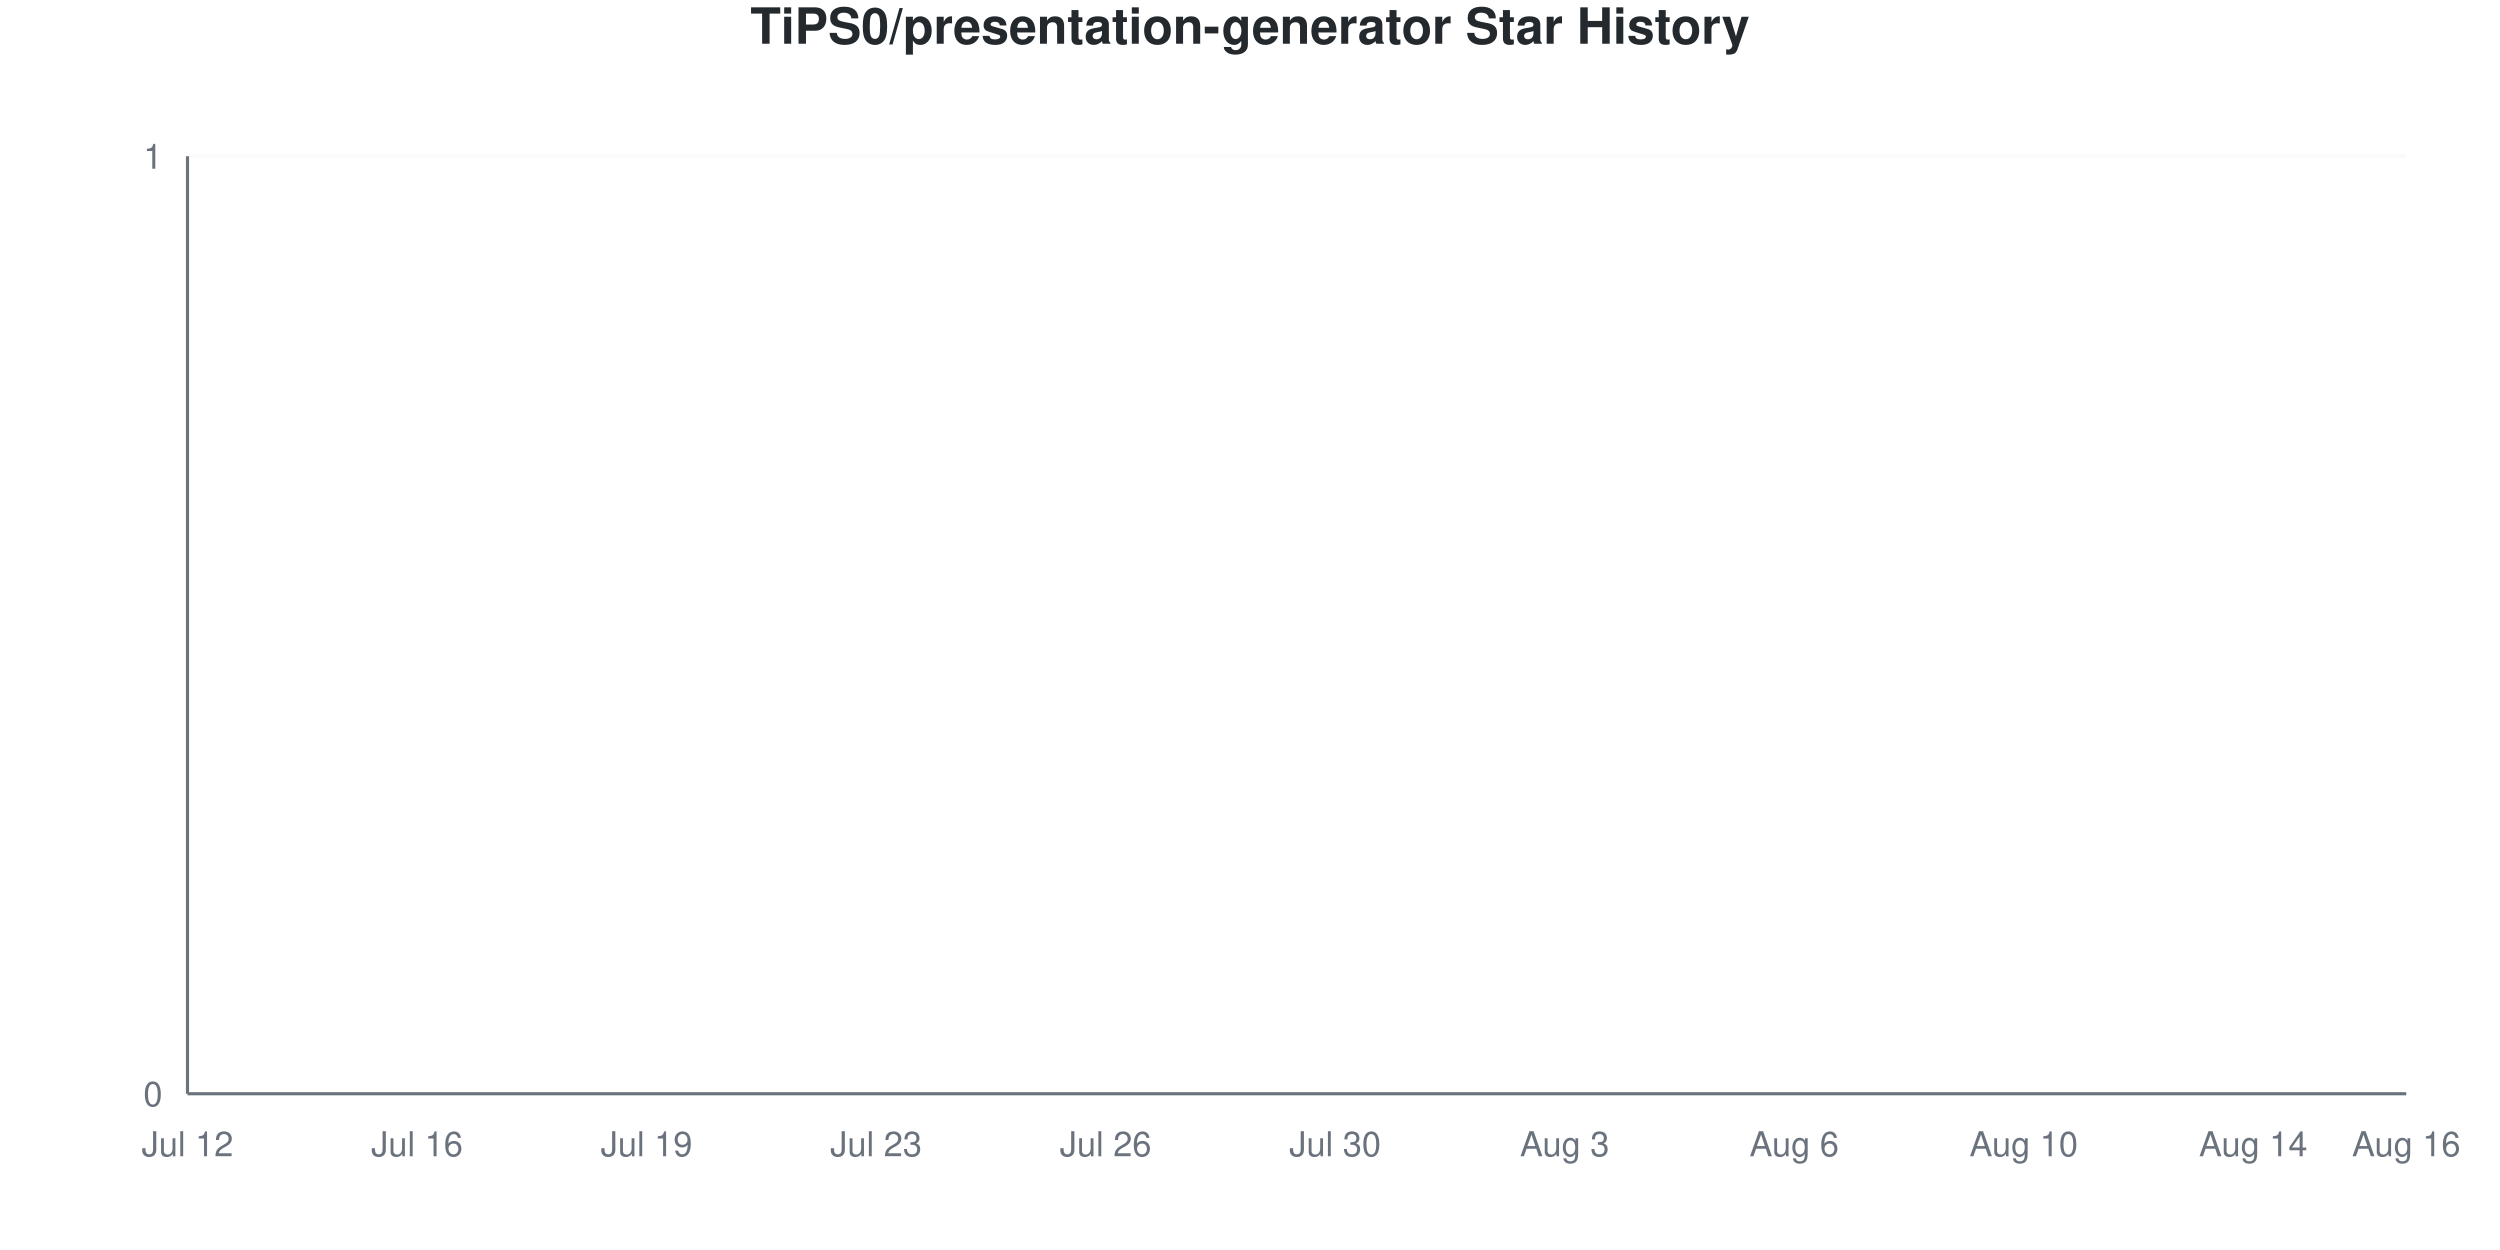
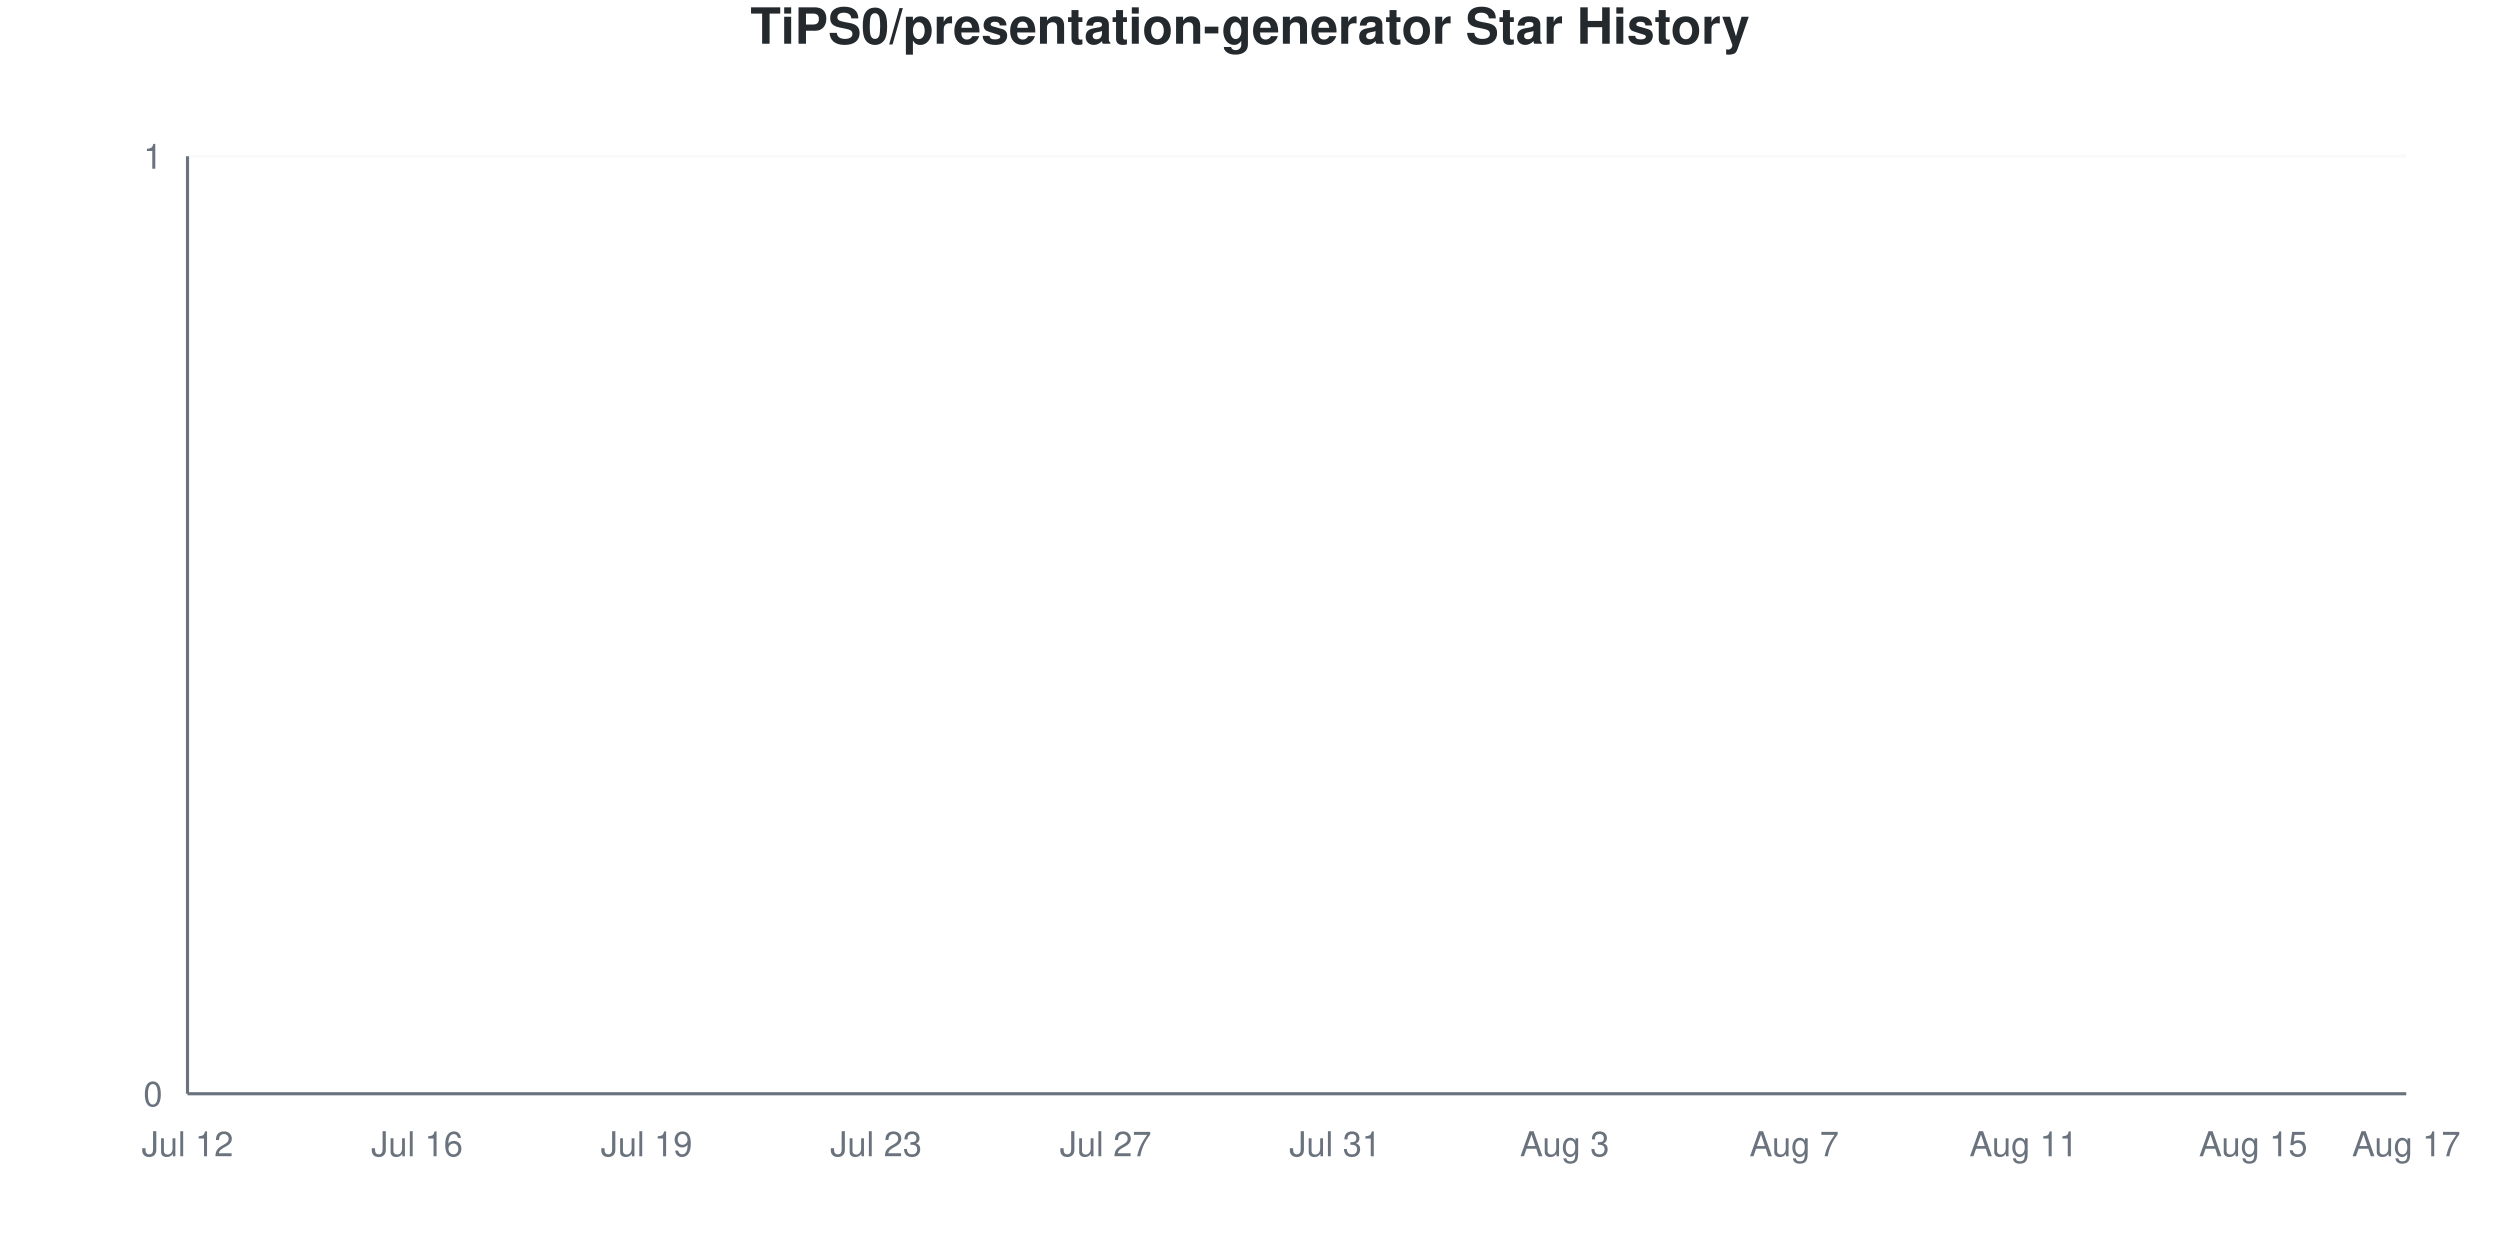
<svg xmlns="http://www.w3.org/2000/svg" viewBox="0 0 800 400" width="800" height="400">
  <style>
    @keyframes drawLine {
      to { stroke-dashoffset: 0; }
    }
    @keyframes fadeInPoint {
      from { opacity: 0; }
      to { opacity: 1; }
    }
    .data-line-0 {
      stroke-dasharray: 1065;
      stroke-dashoffset: 1065;
      animation: drawLine 2s ease-out forwards;
    }
    .data-point {
      opacity: 0;
      animation: fadeInPoint 0.5s ease-out forwards;
    }
    .chart-bg { fill: #fff; }
    .chart-text { fill: #24292e; }
    .chart-muted { fill: #6a737d; }
    .chart-grid { stroke: #eee; }
    .chart-axis { stroke: #6a737d; }
    @media (prefers-color-scheme: dark) {
      .chart-bg { fill: #0d1117; }
      .chart-text { fill: #e6edf3; }
      .chart-muted { fill: #8b949e; }
      .chart-grid { stroke: #21262d; }
      .chart-axis { stroke: #8b949e; }
    }
  </style>
  <rect width="800" height="400" class="chart-bg" />
  <text x="400" y="14" text-anchor="middle" class="chart-text" font-size="16" font-weight="bold" font-family="-apple-system, BlinkMacSystemFont, 'Segoe UI', Helvetica, Arial, sans-serif">TiPS0/presentation-generator Star History</text>
  <g class="grid">
    <line x1="60" y1="350" x2="770" y2="350" class="chart-grid" stroke-opacity="0.3" />
    <text x="52" y="354" text-anchor="end" class="chart-muted" font-size="11" font-family="-apple-system, BlinkMacSystemFont, 'Segoe UI', Helvetica, Arial, sans-serif">0</text>
    <line x1="60" y1="50" x2="770" y2="50" class="chart-grid" stroke-opacity="0.3" />
    <text x="52" y="54" text-anchor="end" class="chart-muted" font-size="11" font-family="-apple-system, BlinkMacSystemFont, 'Segoe UI', Helvetica, Arial, sans-serif">1</text>
  </g>
  <g class="milestones">
    
  </g>
  <g class="x-axis">
    <text x="60" y="370" text-anchor="middle" class="chart-muted" font-size="11" font-family="-apple-system, BlinkMacSystemFont, 'Segoe UI', Helvetica, Arial, sans-serif">Jul 12</text>
    <text x="133.448" y="370" text-anchor="middle" class="chart-muted" font-size="11" font-family="-apple-system, BlinkMacSystemFont, 'Segoe UI', Helvetica, Arial, sans-serif">Jul 16</text>
    <text x="206.897" y="370" text-anchor="middle" class="chart-muted" font-size="11" font-family="-apple-system, BlinkMacSystemFont, 'Segoe UI', Helvetica, Arial, sans-serif">Jul 19</text>
    <text x="280.345" y="370" text-anchor="middle" class="chart-muted" font-size="11" font-family="-apple-system, BlinkMacSystemFont, 'Segoe UI', Helvetica, Arial, sans-serif">Jul 23</text>
-     <text x="353.793" y="370" text-anchor="middle" class="chart-muted" font-size="11" font-family="-apple-system, BlinkMacSystemFont, 'Segoe UI', Helvetica, Arial, sans-serif">Jul 26</text>
-     <text x="427.241" y="370" text-anchor="middle" class="chart-muted" font-size="11" font-family="-apple-system, BlinkMacSystemFont, 'Segoe UI', Helvetica, Arial, sans-serif">Jul 30</text>
+     <text x="353.793" y="370" text-anchor="middle" class="chart-muted" font-size="11" font-family="-apple-system, BlinkMacSystemFont, 'Segoe UI', Helvetica, Arial, sans-serif">Jul 27</text>
+     <text x="427.241" y="370" text-anchor="middle" class="chart-muted" font-size="11" font-family="-apple-system, BlinkMacSystemFont, 'Segoe UI', Helvetica, Arial, sans-serif">Jul 31</text>
    <text x="500.69" y="370" text-anchor="middle" class="chart-muted" font-size="11" font-family="-apple-system, BlinkMacSystemFont, 'Segoe UI', Helvetica, Arial, sans-serif">Aug 3</text>
-     <text x="574.138" y="370" text-anchor="middle" class="chart-muted" font-size="11" font-family="-apple-system, BlinkMacSystemFont, 'Segoe UI', Helvetica, Arial, sans-serif">Aug 6</text>
-     <text x="647.586" y="370" text-anchor="middle" class="chart-muted" font-size="11" font-family="-apple-system, BlinkMacSystemFont, 'Segoe UI', Helvetica, Arial, sans-serif">Aug 10</text>
-     <text x="721.034" y="370" text-anchor="middle" class="chart-muted" font-size="11" font-family="-apple-system, BlinkMacSystemFont, 'Segoe UI', Helvetica, Arial, sans-serif">Aug 14</text>
-     <text x="770" y="370" text-anchor="middle" class="chart-muted" font-size="11" font-family="-apple-system, BlinkMacSystemFont, 'Segoe UI', Helvetica, Arial, sans-serif">Aug 16</text>
+     <text x="574.138" y="370" text-anchor="middle" class="chart-muted" font-size="11" font-family="-apple-system, BlinkMacSystemFont, 'Segoe UI', Helvetica, Arial, sans-serif">Aug 7</text>
+     <text x="647.586" y="370" text-anchor="middle" class="chart-muted" font-size="11" font-family="-apple-system, BlinkMacSystemFont, 'Segoe UI', Helvetica, Arial, sans-serif">Aug 11</text>
+     <text x="721.034" y="370" text-anchor="middle" class="chart-muted" font-size="11" font-family="-apple-system, BlinkMacSystemFont, 'Segoe UI', Helvetica, Arial, sans-serif">Aug 15</text>
+     <text x="770" y="370" text-anchor="middle" class="chart-muted" font-size="11" font-family="-apple-system, BlinkMacSystemFont, 'Segoe UI', Helvetica, Arial, sans-serif">Aug 17</text>
  </g>
  <line x1="60" y1="50" x2="60" y2="350" class="chart-axis" stroke-width="1" />
  <line x1="60" y1="350" x2="770" y2="350" class="chart-axis" stroke-width="1" />
  <path d="M60,350 L60,350 C68.161,350 76.322,350 84.483,350 C92.644,350 100.805,350 108.966,350 C117.126,350 125.287,350 133.448,350 C141.609,350 149.77,350 157.931,350 C166.092,350 174.253,350 182.414,350 C190.575,350 198.736,350 206.897,350 C215.057,350 223.218,350 231.379,350 C239.54,350 247.701,350 255.862,350 C264.023,350 272.184,350 280.345,350 C288.506,350 296.667,350 304.828,350 C312.989,350 321.149,350 329.31,350 C337.471,350 345.632,350 353.793,350 C361.954,350 370.115,350 378.276,350 C386.437,350 394.598,350 402.759,350 C410.92,350 419.08,350 427.241,350 C435.402,350 443.563,350 451.724,350 C459.885,350 468.046,350 476.207,350 C484.368,350 492.529,350 500.69,350 C508.851,350 517.011,350 525.172,350 C533.333,350 541.494,350 549.655,350 C557.816,350 565.977,350 574.138,350 C582.299,350 590.46,350 598.621,350 C606.782,350 614.943,350 623.103,350 C631.264,350 639.425,350 647.586,350 C655.747,350 663.908,350 672.069,350 C680.23,350 688.391,350 696.552,350 C704.713,350 712.874,350 721.034,350 C729.195,350 737.356,350 745.517,350 C753.678,350 761.839,350 770,350 L770,350 L60,350 Z" fill="#dfb317" fill-opacity="0.1" />
  <path d="M60,350 L60,350 C68.161,350 76.322,350 84.483,350 C92.644,350 100.805,350 108.966,350 C117.126,350 125.287,350 133.448,350 C141.609,350 149.77,350 157.931,350 C166.092,350 174.253,350 182.414,350 C190.575,350 198.736,350 206.897,350 C215.057,350 223.218,350 231.379,350 C239.54,350 247.701,350 255.862,350 C264.023,350 272.184,350 280.345,350 C288.506,350 296.667,350 304.828,350 C312.989,350 321.149,350 329.31,350 C337.471,350 345.632,350 353.793,350 C361.954,350 370.115,350 378.276,350 C386.437,350 394.598,350 402.759,350 C410.92,350 419.08,350 427.241,350 C435.402,350 443.563,350 451.724,350 C459.885,350 468.046,350 476.207,350 C484.368,350 492.529,350 500.69,350 C508.851,350 517.011,350 525.172,350 C533.333,350 541.494,350 549.655,350 C557.816,350 565.977,350 574.138,350 C582.299,350 590.46,350 598.621,350 C606.782,350 614.943,350 623.103,350 C631.264,350 639.425,350 647.586,350 C655.747,350 663.908,350 672.069,350 C680.23,350 688.391,350 696.552,350 C704.713,350 712.874,350 721.034,350 C729.195,350 737.356,350 745.517,350 C753.678,350 761.839,350 770,350" fill="none" stroke="#dfb317" stroke-width="2.5" class="data-line-0" />
  <g class="points">
    <circle cx="60" cy="350" r="4" fill="#dfb317" class="data-point" style="animation-delay: 1.50s" />
    <circle cx="84.483" cy="350" r="4" fill="#dfb317" class="data-point" style="animation-delay: 1.55s" />
    <circle cx="108.966" cy="350" r="4" fill="#dfb317" class="data-point" style="animation-delay: 1.60s" />
    <circle cx="133.448" cy="350" r="4" fill="#dfb317" class="data-point" style="animation-delay: 1.65s" />
    <circle cx="157.931" cy="350" r="4" fill="#dfb317" class="data-point" style="animation-delay: 1.70s" />
    <circle cx="182.414" cy="350" r="4" fill="#dfb317" class="data-point" style="animation-delay: 1.75s" />
    <circle cx="206.897" cy="350" r="4" fill="#dfb317" class="data-point" style="animation-delay: 1.80s" />
    <circle cx="231.379" cy="350" r="4" fill="#dfb317" class="data-point" style="animation-delay: 1.85s" />
    <circle cx="255.862" cy="350" r="4" fill="#dfb317" class="data-point" style="animation-delay: 1.90s" />
    <circle cx="280.345" cy="350" r="4" fill="#dfb317" class="data-point" style="animation-delay: 1.95s" />
    <circle cx="304.828" cy="350" r="4" fill="#dfb317" class="data-point" style="animation-delay: 2.00s" />
    <circle cx="329.31" cy="350" r="4" fill="#dfb317" class="data-point" style="animation-delay: 2.05s" />
    <circle cx="353.793" cy="350" r="4" fill="#dfb317" class="data-point" style="animation-delay: 2.10s" />
    <circle cx="378.276" cy="350" r="4" fill="#dfb317" class="data-point" style="animation-delay: 2.15s" />
    <circle cx="402.759" cy="350" r="4" fill="#dfb317" class="data-point" style="animation-delay: 2.20s" />
    <circle cx="427.241" cy="350" r="4" fill="#dfb317" class="data-point" style="animation-delay: 2.25s" />
    <circle cx="451.724" cy="350" r="4" fill="#dfb317" class="data-point" style="animation-delay: 2.30s" />
    <circle cx="476.207" cy="350" r="4" fill="#dfb317" class="data-point" style="animation-delay: 2.35s" />
    <circle cx="500.69" cy="350" r="4" fill="#dfb317" class="data-point" style="animation-delay: 2.40s" />
    <circle cx="525.172" cy="350" r="4" fill="#dfb317" class="data-point" style="animation-delay: 2.45s" />
    <circle cx="549.655" cy="350" r="4" fill="#dfb317" class="data-point" style="animation-delay: 2.50s" />
    <circle cx="574.138" cy="350" r="4" fill="#dfb317" class="data-point" style="animation-delay: 2.55s" />
    <circle cx="598.621" cy="350" r="4" fill="#dfb317" class="data-point" style="animation-delay: 2.60s" />
    <circle cx="623.103" cy="350" r="4" fill="#dfb317" class="data-point" style="animation-delay: 2.65s" />
    <circle cx="647.586" cy="350" r="4" fill="#dfb317" class="data-point" style="animation-delay: 2.70s" />
    <circle cx="672.069" cy="350" r="4" fill="#dfb317" class="data-point" style="animation-delay: 2.75s" />
    <circle cx="696.552" cy="350" r="4" fill="#dfb317" class="data-point" style="animation-delay: 2.80s" />
    <circle cx="721.034" cy="350" r="4" fill="#dfb317" class="data-point" style="animation-delay: 2.85s" />
    <circle cx="745.517" cy="350" r="4" fill="#dfb317" class="data-point" style="animation-delay: 2.90s" />
    <circle cx="770" cy="350" r="4" fill="#dfb317" class="data-point" style="animation-delay: 2.95s" />
  </g>
</svg>
